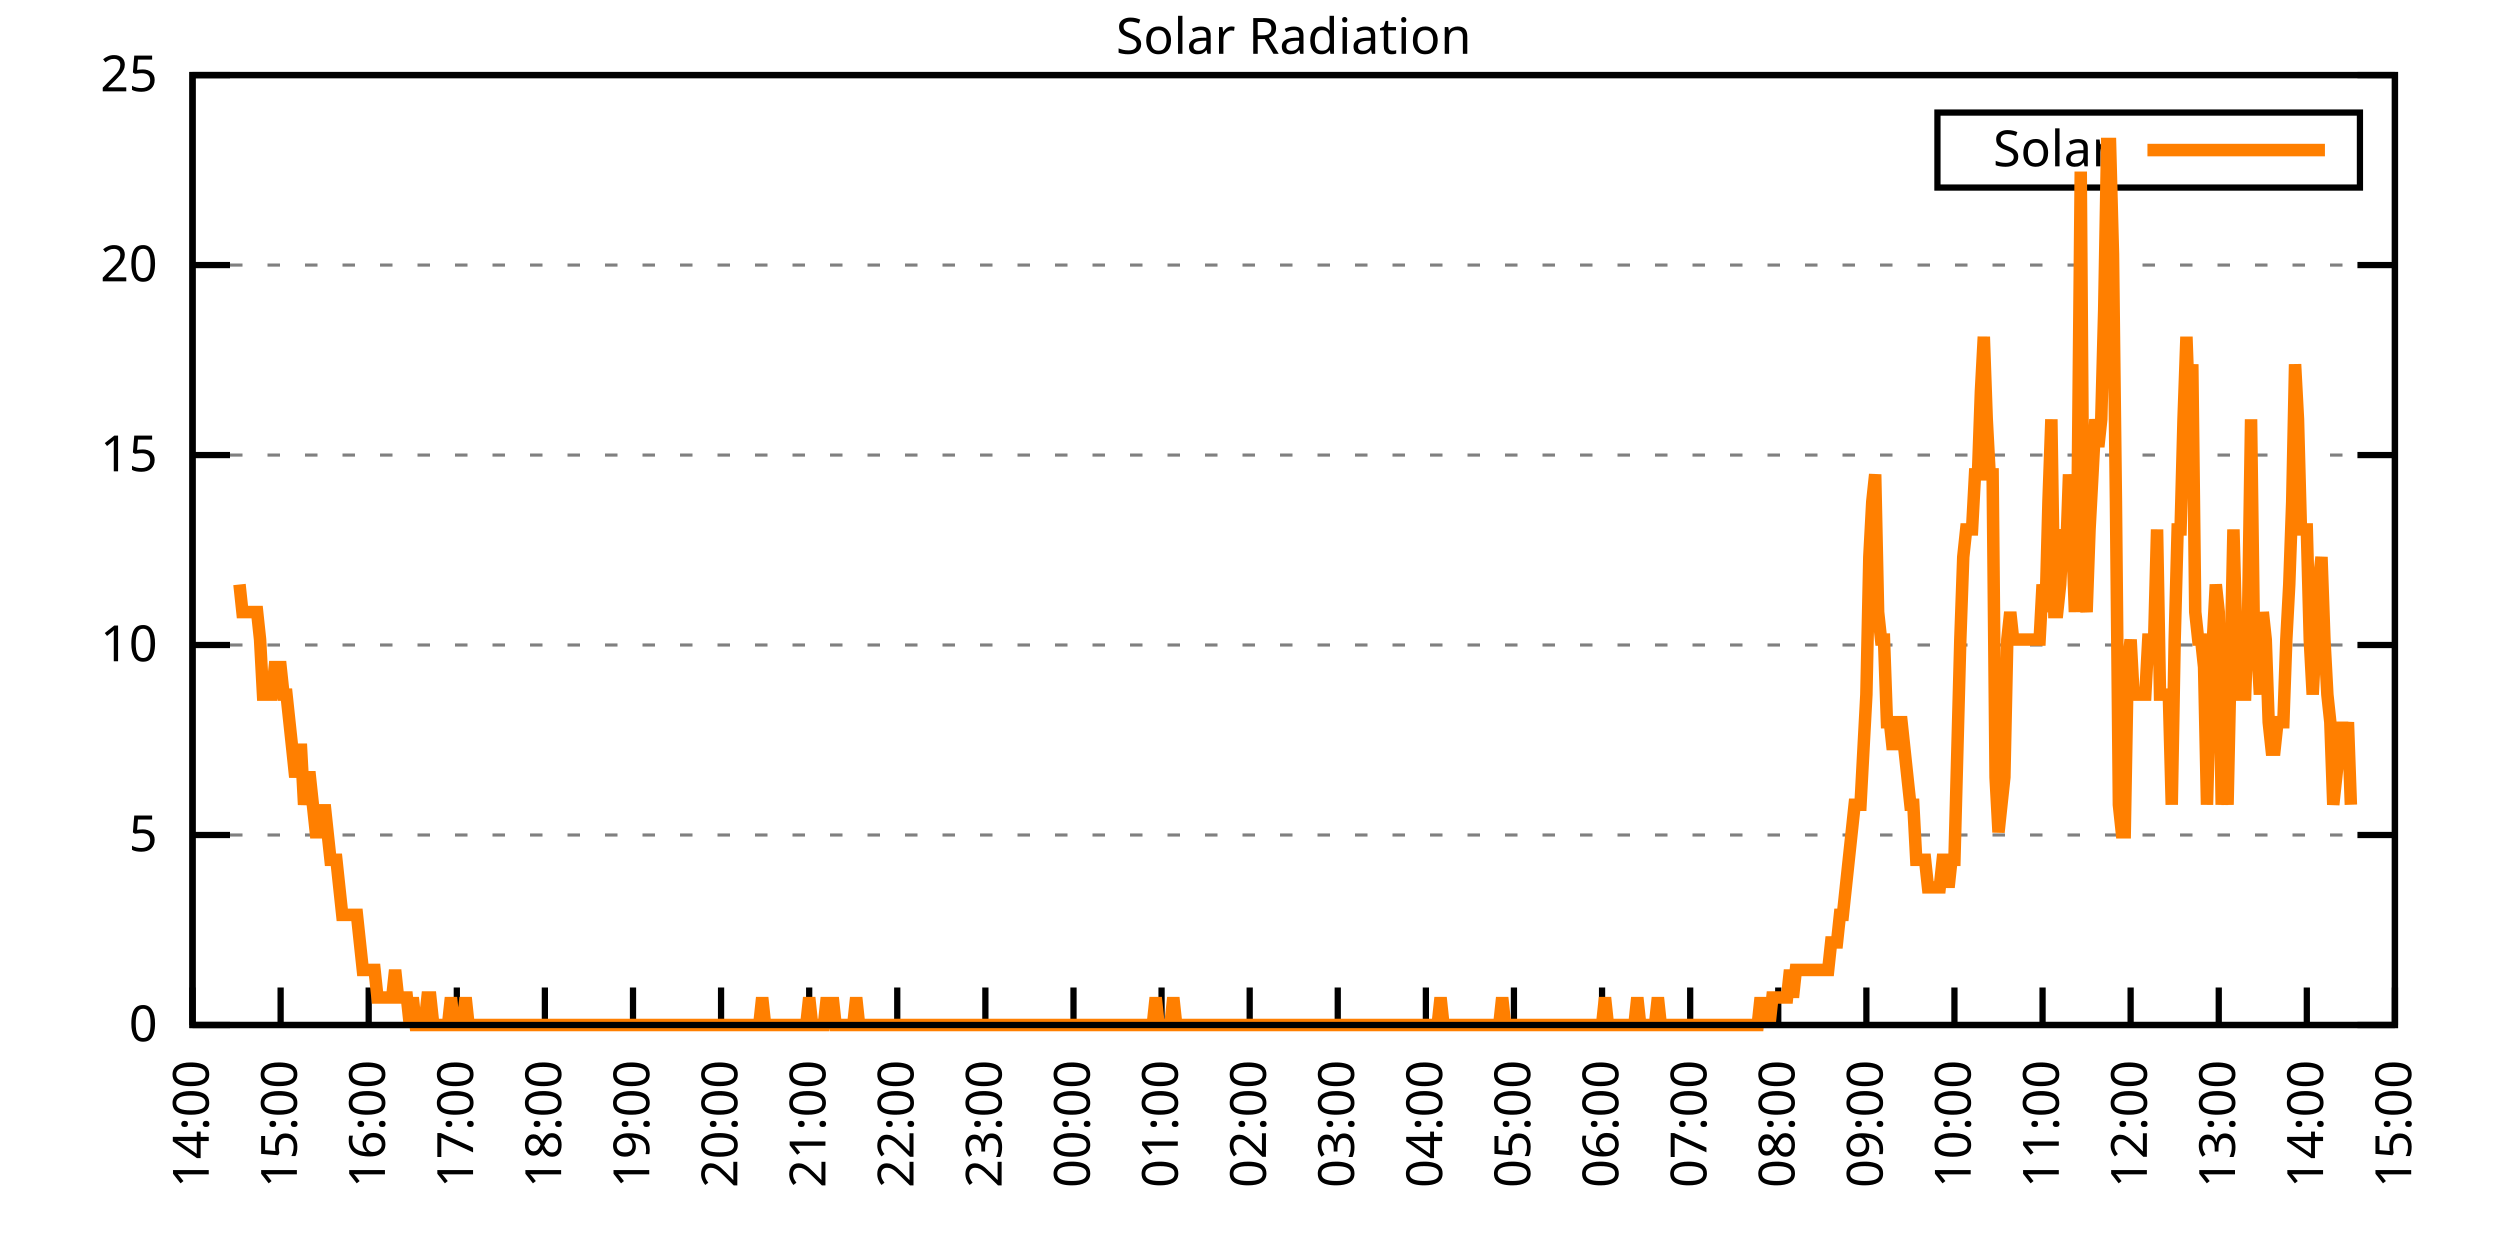
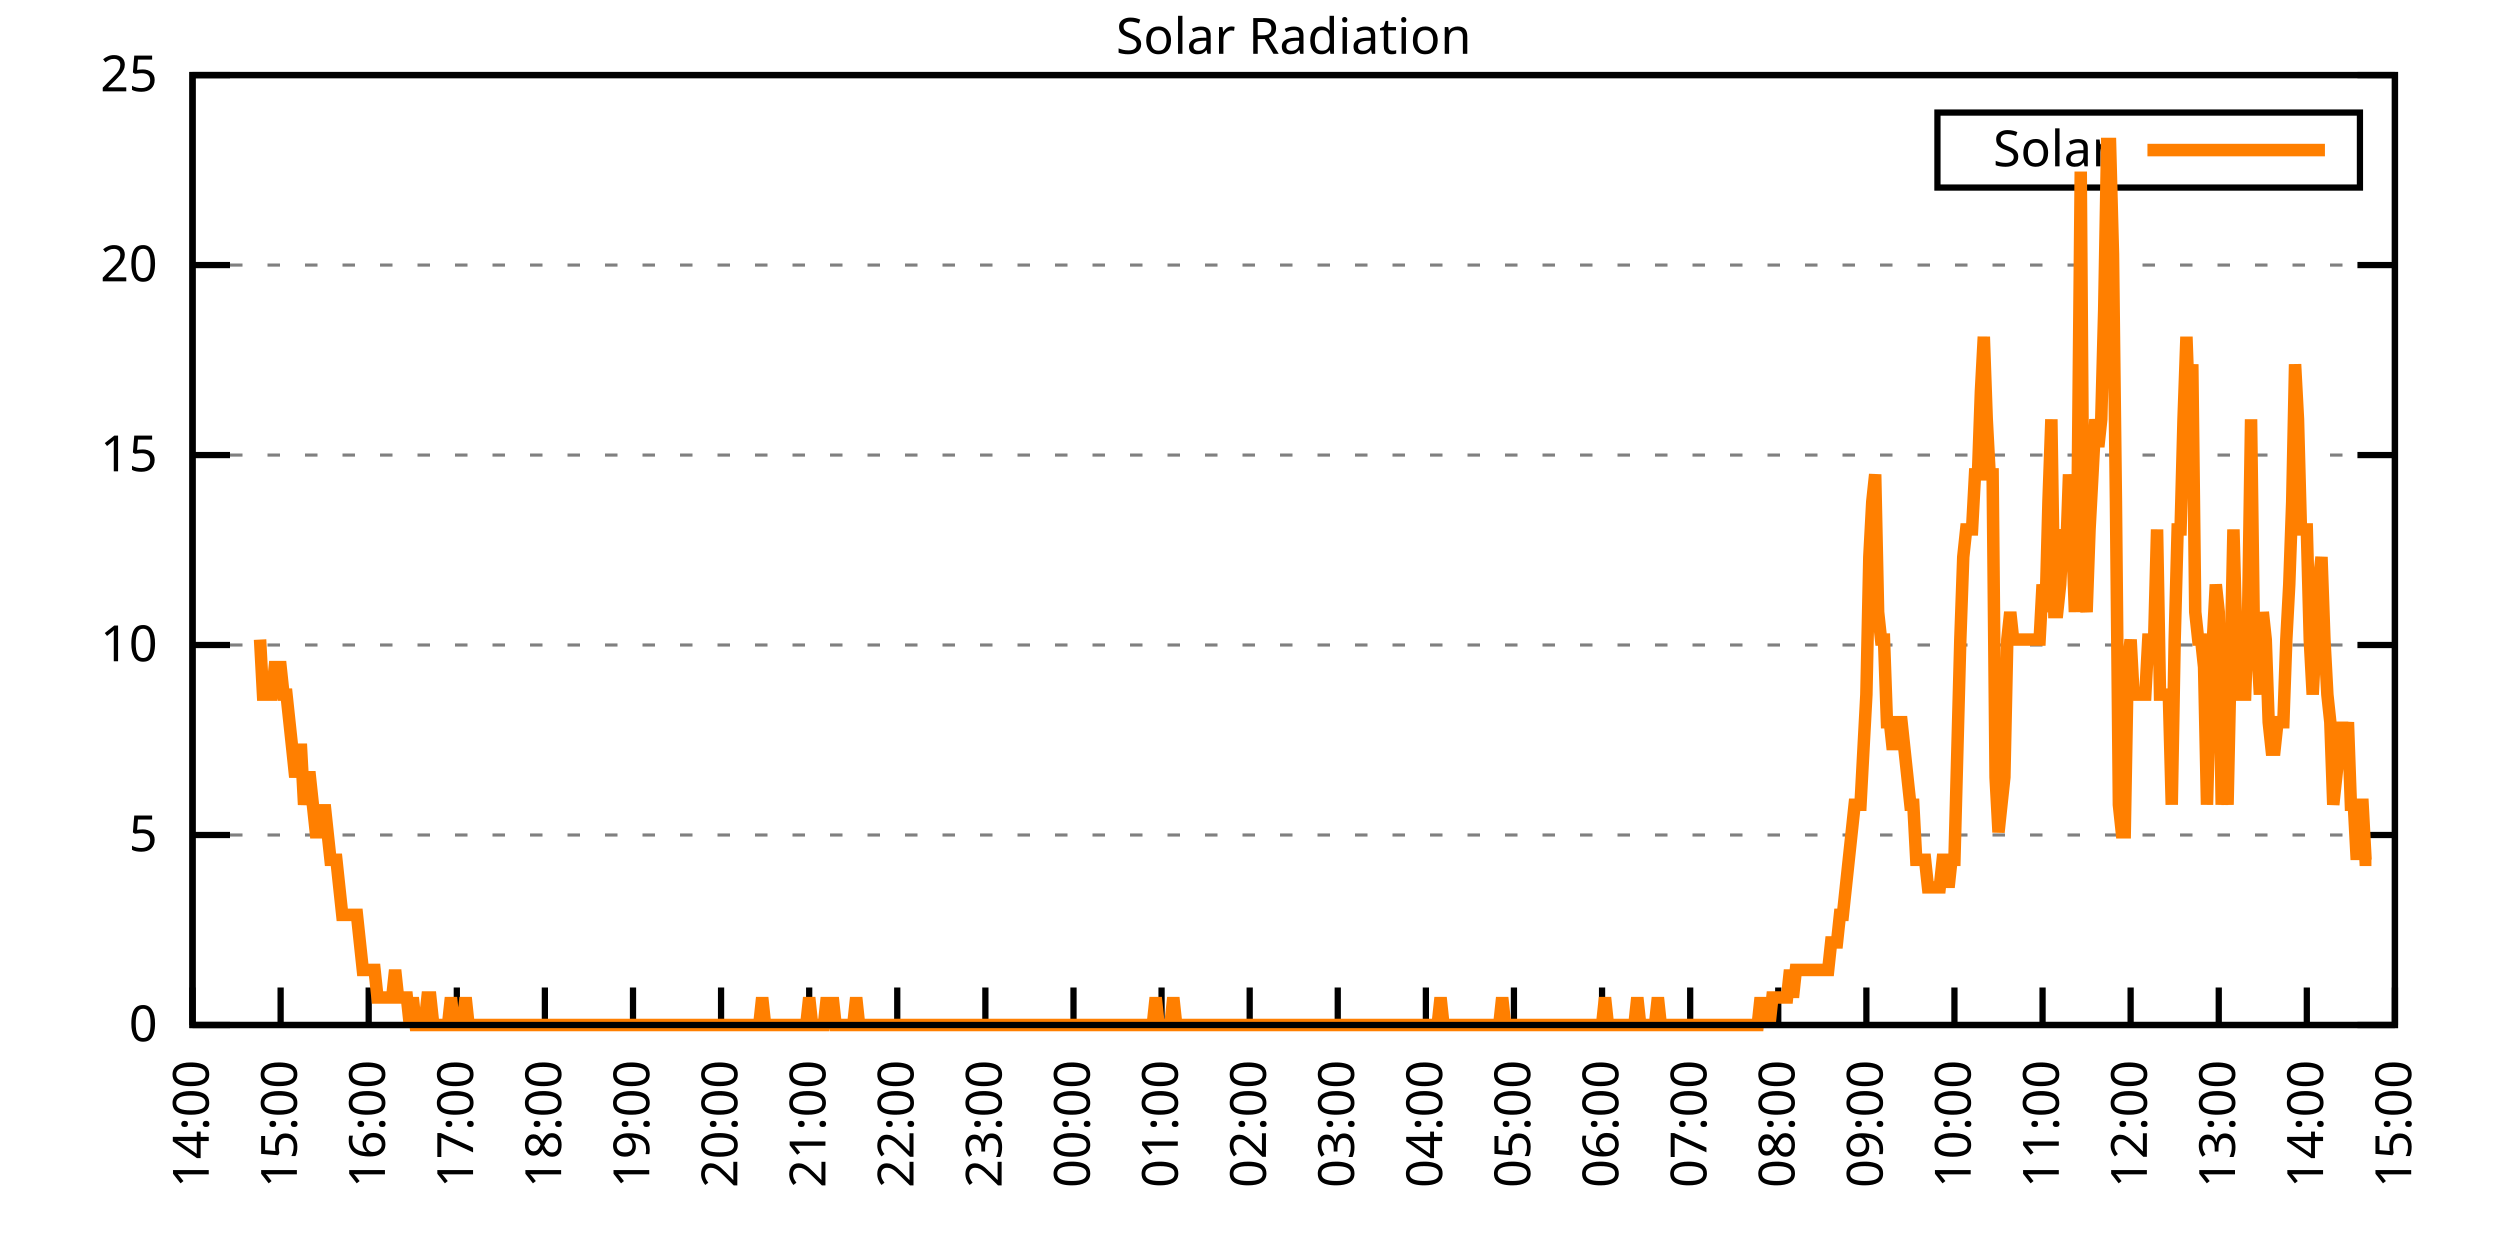
<svg xmlns="http://www.w3.org/2000/svg" xmlns:xlink="http://www.w3.org/1999/xlink" width="400" height="200" viewBox="0 0 400 200">
  <g id="gnuplot_canvas">
    <rect x="0" y="0" width="400" height="200" fill="none" />
    <defs>
      <circle id="gpDot" r="0.5" stroke-width="0.5" stroke="currentColor" />
      <path id="gpPt0" stroke-width="0.333" stroke="currentColor" d="M-1,0 h2 M0,-1 v2" />
      <path id="gpPt1" stroke-width="0.333" stroke="currentColor" d="M-1,-1 L1,1 M1,-1 L-1,1" />
      <path id="gpPt2" stroke-width="0.333" stroke="currentColor" d="M-1,0 L1,0 M0,-1 L0,1 M-1,-1 L1,1 M-1,1 L1,-1" />
      <rect id="gpPt3" stroke-width="0.333" stroke="currentColor" x="-1" y="-1" width="2" height="2" />
      <rect id="gpPt4" stroke-width="0.333" stroke="currentColor" fill="currentColor" x="-1" y="-1" width="2" height="2" />
      <circle id="gpPt5" stroke-width="0.333" stroke="currentColor" cx="0" cy="0" r="1" />
      <use xlink:href="#gpPt5" id="gpPt6" fill="currentColor" stroke="none" />
      <path id="gpPt7" stroke-width="0.333" stroke="currentColor" d="M0,-1.33 L-1.33,0.67 L1.33,0.67 z" />
      <use xlink:href="#gpPt7" id="gpPt8" fill="currentColor" stroke="none" />
      <use xlink:href="#gpPt7" id="gpPt9" stroke="currentColor" transform="rotate(180)" />
      <use xlink:href="#gpPt9" id="gpPt10" fill="currentColor" stroke="none" />
      <use xlink:href="#gpPt3" id="gpPt11" stroke="currentColor" transform="rotate(45)" />
      <use xlink:href="#gpPt11" id="gpPt12" fill="currentColor" stroke="none" />
      <path id="gpPt13" stroke-width="0.333" stroke="currentColor" d="M0,1.330 L1.265,0.411 L0.782,-1.067 L-0.782,-1.076 L-1.265,0.411 z" />
      <use xlink:href="#gpPt13" id="gpPt14" fill="currentColor" stroke="none" />
      <filter id="textbox" filterUnits="objectBoundingBox" x="0" y="0" height="1" width="1">
        <feFlood flood-color="white" flood-opacity="1" result="bgnd" />
        <feComposite in="SourceGraphic" in2="bgnd" operator="atop" />
      </filter>
      <filter id="greybox" filterUnits="objectBoundingBox" x="0" y="0" height="1" width="1">
        <feFlood flood-color="lightgrey" flood-opacity="1" result="grey" />
        <feComposite in="SourceGraphic" in2="grey" operator="atop" />
      </filter>
    </defs>
    <g fill="none" color="white" stroke="currentColor" stroke-width="1.00" stroke-linecap="butt" stroke-linejoin="miter">
</g>
    <g fill="none" color="black" stroke="currentColor" stroke-width="1.00" stroke-linecap="butt" stroke-linejoin="miter">
      <g stroke="none" shape-rendering="crispEdges">
        <polygon fill="rgb(255, 255, 255)" points="30.80,164.00 383.18,164.00 383.18,12.02 30.80,12.02 " />
      </g>
    </g>
    <g fill="none" color="black" stroke="currentColor" stroke-width="1.00" stroke-linecap="butt" stroke-linejoin="miter">
</g>
    <g fill="none" color="black" stroke="black" stroke-width="0.50" stroke-linecap="butt" stroke-linejoin="miter">
</g>
    <g fill="none" color="gray" stroke="currentColor" stroke-width="0.50" stroke-linecap="butt" stroke-linejoin="miter">
      <path stroke="gray" stroke-dasharray="2,4" class="gridline" d="M30.80,164.00 L383.19,164.00  " />
    </g>
    <g fill="none" color="gray" stroke="gray" stroke-width="1.00" stroke-linecap="butt" stroke-linejoin="miter">
</g>
    <g fill="none" color="black" stroke="currentColor" stroke-width="1.00" stroke-linecap="butt" stroke-linejoin="miter">
      <path stroke="black" d="M30.80,164.00 L36.80,164.00 M383.19,164.00 L377.19,164.00  " />
      <g transform="translate(25.20,166.60)" stroke="none" fill="black" font-family="Sans" font-size="8.00" text-anchor="end">
        <text>
          <tspan font-family="Sans"> 0</tspan>
        </text>
      </g>
    </g>
    <g fill="none" color="black" stroke="currentColor" stroke-width="1.00" stroke-linecap="butt" stroke-linejoin="miter">
</g>
    <g fill="none" color="black" stroke="black" stroke-width="0.50" stroke-linecap="butt" stroke-linejoin="miter">
</g>
    <g fill="none" color="gray" stroke="currentColor" stroke-width="0.50" stroke-linecap="butt" stroke-linejoin="miter">
      <path stroke="gray" stroke-dasharray="2,4" class="gridline" d="M30.80,133.60 L383.19,133.60  " />
    </g>
    <g fill="none" color="gray" stroke="gray" stroke-width="1.00" stroke-linecap="butt" stroke-linejoin="miter">
</g>
    <g fill="none" color="black" stroke="currentColor" stroke-width="1.00" stroke-linecap="butt" stroke-linejoin="miter">
      <path stroke="black" d="M30.80,133.60 L36.80,133.60 M383.19,133.60 L377.19,133.60  " />
      <g transform="translate(25.20,136.20)" stroke="none" fill="black" font-family="Sans" font-size="8.00" text-anchor="end">
        <text>
          <tspan font-family="Sans"> 5</tspan>
        </text>
      </g>
    </g>
    <g fill="none" color="black" stroke="currentColor" stroke-width="1.00" stroke-linecap="butt" stroke-linejoin="miter">
</g>
    <g fill="none" color="black" stroke="black" stroke-width="0.50" stroke-linecap="butt" stroke-linejoin="miter">
</g>
    <g fill="none" color="gray" stroke="currentColor" stroke-width="0.50" stroke-linecap="butt" stroke-linejoin="miter">
      <path stroke="gray" stroke-dasharray="2,4" class="gridline" d="M30.80,103.20 L383.19,103.20  " />
    </g>
    <g fill="none" color="gray" stroke="gray" stroke-width="1.00" stroke-linecap="butt" stroke-linejoin="miter">
</g>
    <g fill="none" color="black" stroke="currentColor" stroke-width="1.00" stroke-linecap="butt" stroke-linejoin="miter">
      <path stroke="black" d="M30.80,103.20 L36.80,103.20 M383.19,103.20 L377.19,103.20  " />
      <g transform="translate(25.20,105.80)" stroke="none" fill="black" font-family="Sans" font-size="8.00" text-anchor="end">
        <text>
          <tspan font-family="Sans"> 10</tspan>
        </text>
      </g>
    </g>
    <g fill="none" color="black" stroke="currentColor" stroke-width="1.00" stroke-linecap="butt" stroke-linejoin="miter">
</g>
    <g fill="none" color="black" stroke="black" stroke-width="0.50" stroke-linecap="butt" stroke-linejoin="miter">
</g>
    <g fill="none" color="gray" stroke="currentColor" stroke-width="0.50" stroke-linecap="butt" stroke-linejoin="miter">
      <path stroke="gray" stroke-dasharray="2,4" class="gridline" d="M30.80,72.81 L383.19,72.81  " />
    </g>
    <g fill="none" color="gray" stroke="gray" stroke-width="1.00" stroke-linecap="butt" stroke-linejoin="miter">
</g>
    <g fill="none" color="black" stroke="currentColor" stroke-width="1.00" stroke-linecap="butt" stroke-linejoin="miter">
      <path stroke="black" d="M30.80,72.81 L36.80,72.81 M383.19,72.81 L377.19,72.81  " />
      <g transform="translate(25.20,75.41)" stroke="none" fill="black" font-family="Sans" font-size="8.00" text-anchor="end">
        <text>
          <tspan font-family="Sans"> 15</tspan>
        </text>
      </g>
    </g>
    <g fill="none" color="black" stroke="currentColor" stroke-width="1.00" stroke-linecap="butt" stroke-linejoin="miter">
</g>
    <g fill="none" color="black" stroke="black" stroke-width="0.50" stroke-linecap="butt" stroke-linejoin="miter">
</g>
    <g fill="none" color="gray" stroke="currentColor" stroke-width="0.50" stroke-linecap="butt" stroke-linejoin="miter">
      <path stroke="gray" stroke-dasharray="2,4" class="gridline" d="M30.80,42.41 L383.19,42.41  " />
    </g>
    <g fill="none" color="gray" stroke="gray" stroke-width="1.00" stroke-linecap="butt" stroke-linejoin="miter">
</g>
    <g fill="none" color="black" stroke="currentColor" stroke-width="1.00" stroke-linecap="butt" stroke-linejoin="miter">
      <path stroke="black" d="M30.80,42.41 L36.80,42.41 M383.19,42.41 L377.19,42.41  " />
      <g transform="translate(25.20,45.01)" stroke="none" fill="black" font-family="Sans" font-size="8.00" text-anchor="end">
        <text>
          <tspan font-family="Sans"> 20</tspan>
        </text>
      </g>
    </g>
    <g fill="none" color="black" stroke="currentColor" stroke-width="1.00" stroke-linecap="butt" stroke-linejoin="miter">
</g>
    <g fill="none" color="black" stroke="black" stroke-width="0.50" stroke-linecap="butt" stroke-linejoin="miter">
</g>
    <g fill="none" color="gray" stroke="currentColor" stroke-width="0.50" stroke-linecap="butt" stroke-linejoin="miter">
      <path stroke="gray" stroke-dasharray="2,4" class="gridline" d="M30.80,12.01 L383.19,12.01  " />
    </g>
    <g fill="none" color="gray" stroke="gray" stroke-width="1.00" stroke-linecap="butt" stroke-linejoin="miter">
</g>
    <g fill="none" color="black" stroke="currentColor" stroke-width="1.00" stroke-linecap="butt" stroke-linejoin="miter">
      <path stroke="black" d="M30.80,12.01 L36.80,12.01 M383.19,12.01 L377.19,12.01  " />
      <g transform="translate(25.20,14.61)" stroke="none" fill="black" font-family="Sans" font-size="8.00" text-anchor="end">
        <text>
          <tspan font-family="Sans"> 25</tspan>
        </text>
      </g>
    </g>
    <g fill="none" color="black" stroke="currentColor" stroke-width="1.00" stroke-linecap="butt" stroke-linejoin="miter">
      <path stroke="black" d="M30.80,164.00 L30.80,158.00  " />
      <g transform="translate(33.40,169.60) rotate(270.00)" stroke="none" fill="black" font-family="Sans" font-size="8.00" text-anchor="end">
        <text>
          <tspan font-family="Sans">14:00</tspan>
        </text>
      </g>
    </g>
    <g fill="none" color="black" stroke="currentColor" stroke-width="1.00" stroke-linecap="butt" stroke-linejoin="miter">
      <path stroke="black" d="M44.90,164.00 L44.90,158.00  " />
      <g transform="translate(47.50,169.60) rotate(270.00)" stroke="none" fill="black" font-family="Sans" font-size="8.00" text-anchor="end">
        <text>
          <tspan font-family="Sans">15:00</tspan>
        </text>
      </g>
    </g>
    <g fill="none" color="black" stroke="currentColor" stroke-width="1.00" stroke-linecap="butt" stroke-linejoin="miter">
      <path stroke="black" d="M58.99,164.00 L58.99,158.00  " />
      <g transform="translate(61.59,169.60) rotate(270.00)" stroke="none" fill="black" font-family="Sans" font-size="8.00" text-anchor="end">
        <text>
          <tspan font-family="Sans">16:00</tspan>
        </text>
      </g>
    </g>
    <g fill="none" color="black" stroke="currentColor" stroke-width="1.00" stroke-linecap="butt" stroke-linejoin="miter">
      <path stroke="black" d="M73.09,164.00 L73.09,158.00  " />
      <g transform="translate(75.69,169.60) rotate(270.00)" stroke="none" fill="black" font-family="Sans" font-size="8.00" text-anchor="end">
        <text>
          <tspan font-family="Sans">17:00</tspan>
        </text>
      </g>
    </g>
    <g fill="none" color="black" stroke="currentColor" stroke-width="1.00" stroke-linecap="butt" stroke-linejoin="miter">
      <path stroke="black" d="M87.18,164.00 L87.18,158.00  " />
      <g transform="translate(89.78,169.60) rotate(270.00)" stroke="none" fill="black" font-family="Sans" font-size="8.00" text-anchor="end">
        <text>
          <tspan font-family="Sans">18:00</tspan>
        </text>
      </g>
    </g>
    <g fill="none" color="black" stroke="currentColor" stroke-width="1.00" stroke-linecap="butt" stroke-linejoin="miter">
      <path stroke="black" d="M101.28,164.00 L101.28,158.00  " />
      <g transform="translate(103.88,169.60) rotate(270.00)" stroke="none" fill="black" font-family="Sans" font-size="8.00" text-anchor="end">
        <text>
          <tspan font-family="Sans">19:00</tspan>
        </text>
      </g>
    </g>
    <g fill="none" color="black" stroke="currentColor" stroke-width="1.00" stroke-linecap="butt" stroke-linejoin="miter">
      <path stroke="black" d="M115.37,164.00 L115.37,158.00  " />
      <g transform="translate(117.97,169.60) rotate(270.00)" stroke="none" fill="black" font-family="Sans" font-size="8.00" text-anchor="end">
        <text>
          <tspan font-family="Sans">20:00</tspan>
        </text>
      </g>
    </g>
    <g fill="none" color="black" stroke="currentColor" stroke-width="1.00" stroke-linecap="butt" stroke-linejoin="miter">
      <path stroke="black" d="M129.47,164.00 L129.47,158.00  " />
      <g transform="translate(132.07,169.60) rotate(270.00)" stroke="none" fill="black" font-family="Sans" font-size="8.00" text-anchor="end">
        <text>
          <tspan font-family="Sans">21:00</tspan>
        </text>
      </g>
    </g>
    <g fill="none" color="black" stroke="currentColor" stroke-width="1.00" stroke-linecap="butt" stroke-linejoin="miter">
      <path stroke="black" d="M143.56,164.00 L143.56,158.00  " />
      <g transform="translate(146.16,169.60) rotate(270.00)" stroke="none" fill="black" font-family="Sans" font-size="8.00" text-anchor="end">
        <text>
          <tspan font-family="Sans">22:00</tspan>
        </text>
      </g>
    </g>
    <g fill="none" color="black" stroke="currentColor" stroke-width="1.00" stroke-linecap="butt" stroke-linejoin="miter">
      <path stroke="black" d="M157.66,164.00 L157.66,158.00  " />
      <g transform="translate(160.26,169.60) rotate(270.00)" stroke="none" fill="black" font-family="Sans" font-size="8.00" text-anchor="end">
        <text>
          <tspan font-family="Sans">23:00</tspan>
        </text>
      </g>
    </g>
    <g fill="none" color="black" stroke="currentColor" stroke-width="1.00" stroke-linecap="butt" stroke-linejoin="miter">
      <path stroke="black" d="M171.76,164.00 L171.76,158.00  " />
      <g transform="translate(174.36,169.60) rotate(270.00)" stroke="none" fill="black" font-family="Sans" font-size="8.00" text-anchor="end">
        <text>
          <tspan font-family="Sans">00:00</tspan>
        </text>
      </g>
    </g>
    <g fill="none" color="black" stroke="currentColor" stroke-width="1.00" stroke-linecap="butt" stroke-linejoin="miter">
      <path stroke="black" d="M185.85,164.00 L185.85,158.00  " />
      <g transform="translate(188.45,169.60) rotate(270.00)" stroke="none" fill="black" font-family="Sans" font-size="8.00" text-anchor="end">
        <text>
          <tspan font-family="Sans">01:00</tspan>
        </text>
      </g>
    </g>
    <g fill="none" color="black" stroke="currentColor" stroke-width="1.00" stroke-linecap="butt" stroke-linejoin="miter">
      <path stroke="black" d="M199.95,164.00 L199.95,158.00  " />
      <g transform="translate(202.55,169.60) rotate(270.00)" stroke="none" fill="black" font-family="Sans" font-size="8.00" text-anchor="end">
        <text>
          <tspan font-family="Sans">02:00</tspan>
        </text>
      </g>
    </g>
    <g fill="none" color="black" stroke="currentColor" stroke-width="1.00" stroke-linecap="butt" stroke-linejoin="miter">
      <path stroke="black" d="M214.04,164.00 L214.04,158.00  " />
      <g transform="translate(216.64,169.60) rotate(270.00)" stroke="none" fill="black" font-family="Sans" font-size="8.00" text-anchor="end">
        <text>
          <tspan font-family="Sans">03:00</tspan>
        </text>
      </g>
    </g>
    <g fill="none" color="black" stroke="currentColor" stroke-width="1.00" stroke-linecap="butt" stroke-linejoin="miter">
      <path stroke="black" d="M228.14,164.00 L228.14,158.00  " />
      <g transform="translate(230.74,169.60) rotate(270.00)" stroke="none" fill="black" font-family="Sans" font-size="8.00" text-anchor="end">
        <text>
          <tspan font-family="Sans">04:00</tspan>
        </text>
      </g>
    </g>
    <g fill="none" color="black" stroke="currentColor" stroke-width="1.00" stroke-linecap="butt" stroke-linejoin="miter">
      <path stroke="black" d="M242.23,164.00 L242.23,158.00  " />
      <g transform="translate(244.83,169.60) rotate(270.00)" stroke="none" fill="black" font-family="Sans" font-size="8.00" text-anchor="end">
        <text>
          <tspan font-family="Sans">05:00</tspan>
        </text>
      </g>
    </g>
    <g fill="none" color="black" stroke="currentColor" stroke-width="1.00" stroke-linecap="butt" stroke-linejoin="miter">
      <path stroke="black" d="M256.33,164.00 L256.33,158.00  " />
      <g transform="translate(258.93,169.60) rotate(270.00)" stroke="none" fill="black" font-family="Sans" font-size="8.00" text-anchor="end">
        <text>
          <tspan font-family="Sans">06:00</tspan>
        </text>
      </g>
    </g>
    <g fill="none" color="black" stroke="currentColor" stroke-width="1.00" stroke-linecap="butt" stroke-linejoin="miter">
      <path stroke="black" d="M270.43,164.00 L270.43,158.00  " />
      <g transform="translate(273.03,169.60) rotate(270.00)" stroke="none" fill="black" font-family="Sans" font-size="8.00" text-anchor="end">
        <text>
          <tspan font-family="Sans">07:00</tspan>
        </text>
      </g>
    </g>
    <g fill="none" color="black" stroke="currentColor" stroke-width="1.00" stroke-linecap="butt" stroke-linejoin="miter">
      <path stroke="black" d="M284.52,164.00 L284.52,158.00  " />
      <g transform="translate(287.12,169.60) rotate(270.00)" stroke="none" fill="black" font-family="Sans" font-size="8.00" text-anchor="end">
        <text>
          <tspan font-family="Sans">08:00</tspan>
        </text>
      </g>
    </g>
    <g fill="none" color="black" stroke="currentColor" stroke-width="1.00" stroke-linecap="butt" stroke-linejoin="miter">
      <path stroke="black" d="M298.62,164.00 L298.62,158.00  " />
      <g transform="translate(301.22,169.60) rotate(270.00)" stroke="none" fill="black" font-family="Sans" font-size="8.00" text-anchor="end">
        <text>
          <tspan font-family="Sans">09:00</tspan>
        </text>
      </g>
    </g>
    <g fill="none" color="black" stroke="currentColor" stroke-width="1.00" stroke-linecap="butt" stroke-linejoin="miter">
      <path stroke="black" d="M312.71,164.00 L312.71,158.00  " />
      <g transform="translate(315.31,169.60) rotate(270.00)" stroke="none" fill="black" font-family="Sans" font-size="8.00" text-anchor="end">
        <text>
          <tspan font-family="Sans">10:00</tspan>
        </text>
      </g>
    </g>
    <g fill="none" color="black" stroke="currentColor" stroke-width="1.00" stroke-linecap="butt" stroke-linejoin="miter">
      <path stroke="black" d="M326.81,164.00 L326.81,158.00  " />
      <g transform="translate(329.41,169.60) rotate(270.00)" stroke="none" fill="black" font-family="Sans" font-size="8.00" text-anchor="end">
        <text>
          <tspan font-family="Sans">11:00</tspan>
        </text>
      </g>
    </g>
    <g fill="none" color="black" stroke="currentColor" stroke-width="1.00" stroke-linecap="butt" stroke-linejoin="miter">
      <path stroke="black" d="M340.90,164.00 L340.90,158.00  " />
      <g transform="translate(343.50,169.60) rotate(270.00)" stroke="none" fill="black" font-family="Sans" font-size="8.00" text-anchor="end">
        <text>
          <tspan font-family="Sans">12:00</tspan>
        </text>
      </g>
    </g>
    <g fill="none" color="black" stroke="currentColor" stroke-width="1.00" stroke-linecap="butt" stroke-linejoin="miter">
      <path stroke="black" d="M355.00,164.00 L355.00,158.00  " />
      <g transform="translate(357.60,169.60) rotate(270.00)" stroke="none" fill="black" font-family="Sans" font-size="8.00" text-anchor="end">
        <text>
          <tspan font-family="Sans">13:00</tspan>
        </text>
      </g>
    </g>
    <g fill="none" color="black" stroke="currentColor" stroke-width="1.00" stroke-linecap="butt" stroke-linejoin="miter">
      <path stroke="black" d="M369.09,164.00 L369.09,158.00  " />
      <g transform="translate(371.69,169.60) rotate(270.00)" stroke="none" fill="black" font-family="Sans" font-size="8.00" text-anchor="end">
        <text>
          <tspan font-family="Sans">14:00</tspan>
        </text>
      </g>
    </g>
    <g fill="none" color="black" stroke="currentColor" stroke-width="1.00" stroke-linecap="butt" stroke-linejoin="miter">
      <path stroke="black" d="M383.19,164.00 L383.19,158.00  " />
      <g transform="translate(385.79,169.60) rotate(270.00)" stroke="none" fill="black" font-family="Sans" font-size="8.00" text-anchor="end">
        <text>
          <tspan font-family="Sans">15:00</tspan>
        </text>
      </g>
    </g>
    <g fill="none" color="black" stroke="currentColor" stroke-width="1.00" stroke-linecap="butt" stroke-linejoin="miter">
</g>
    <g fill="none" color="black" stroke="currentColor" stroke-width="1.00" stroke-linecap="butt" stroke-linejoin="miter">
      <path stroke="black" d="M30.80,12.01 L30.80,164.00 L383.19,164.00 L383.19,12.01 L30.80,12.01 Z  " />
    </g>
    <g fill="none" color="black" stroke="currentColor" stroke-width="1.00" stroke-linecap="butt" stroke-linejoin="miter">
</g>
    <g fill="none" color="black" stroke="currentColor" stroke-width="1.00" stroke-linecap="butt" stroke-linejoin="miter">
      <path stroke="black" d="M309.99,30.01 L309.99,18.01 L377.59,18.01 L377.59,30.01 L309.99,30.01 Z  " />
    </g>
    <g id="Solar_Radiation_plot_1">
      <g fill="none" color="white" stroke="black" stroke-width="2.00" stroke-linecap="butt" stroke-linejoin="miter">
</g>
      <g fill="none" color="black" stroke="currentColor" stroke-width="2.00" stroke-linecap="butt" stroke-linejoin="miter">
        <g transform="translate(337.99,26.61)" stroke="none" fill="black" font-family="Sans" font-size="8.00" text-anchor="end">
          <text>
            <tspan font-family="Sans">Solar</tspan>
          </text>
        </g>
      </g>
      <g fill="none" color="black" stroke="currentColor" stroke-width="2.00" stroke-linecap="butt" stroke-linejoin="miter">
-         <path stroke="rgb(255, 127,   0)" d="M343.59,24.01 L371.99,24.01 M38.32,93.52 L38.79,97.93 L39.26,97.93 L39.73,97.93 L40.20,97.93 L40.67,97.93   L41.14,97.93 L41.61,102.33 L42.08,111.14 L42.55,111.14 L43.02,111.14 L43.49,111.14 L43.96,106.74 L44.43,106.74   L44.90,106.74 L45.37,111.14 L45.84,111.14 L46.31,115.55 L46.78,119.95 L47.24,124.36 L47.71,119.95 L48.18,119.95   L48.65,128.76 L49.12,124.36 L49.59,124.36 L50.06,128.76 L50.53,133.17 L51.00,133.17 L51.47,133.17 L51.94,128.76   L52.41,133.17 L52.88,137.57 L53.35,137.57 L53.82,137.57 L54.29,141.98 L54.76,146.38 L55.23,146.38 L55.70,146.38   L56.17,146.38 L56.64,146.38 L57.11,146.38 L57.58,150.79 L58.05,155.19 L58.52,155.19 L58.99,155.19 L59.46,155.19   L59.93,155.19 L60.40,159.60 L60.87,159.60 L61.34,159.60 L61.81,159.60 L62.28,159.60 L62.75,159.60 L63.22,155.19   L63.69,159.60 L64.16,159.60 L64.63,159.60 L65.10,159.60 L65.57,164.00 L66.04,159.60 L66.51,164.00 L66.98,164.00   L67.45,164.00 L67.92,164.00 L68.39,159.60 L68.86,159.60 L69.33,164.00 L69.80,164.00 L70.27,164.00 L70.74,164.00   L71.21,164.00 L71.68,164.00 L72.15,159.60 L72.62,164.00 L73.09,164.00 L73.56,164.00 L74.03,164.00 L74.50,159.60   L74.97,164.00 L75.44,164.00 L75.91,164.00 L76.38,164.00 L76.85,164.00 L77.32,164.00 L77.79,164.00 L78.26,164.00   L78.73,164.00 L79.19,164.00 L79.66,164.00 L80.13,164.00 L80.60,164.00 L81.07,164.00 L81.54,164.00 L82.01,164.00   L82.48,164.00 L82.95,164.00 L83.42,164.00 L83.89,164.00 L84.36,164.00 L84.83,164.00 L85.30,164.00 L85.77,164.00   L86.24,164.00 L86.71,164.00 L87.18,164.00 L87.65,164.00 L88.12,164.00 L88.59,164.00 L89.06,164.00 L89.53,164.00   L90.00,164.00 L90.47,164.00 L90.94,164.00 L91.41,164.00 L91.88,164.00 L92.35,164.00 L92.82,164.00 L93.29,164.00   L93.76,164.00 L94.23,164.00 L94.70,164.00 L95.17,164.00 L95.64,164.00 L96.11,164.00 L96.58,164.00 L97.05,164.00   L97.52,164.00 L97.99,164.00 L98.46,164.00 L98.93,164.00 L99.40,164.00 L99.87,164.00 L100.34,164.00 L100.81,164.00   L101.28,164.00 L101.75,164.00 L102.22,164.00 L102.69,164.00 L103.16,164.00 L103.63,164.00 L104.10,164.00 L104.57,164.00   L105.04,164.00 L105.51,164.00 L105.98,164.00 L106.45,164.00 L106.92,164.00 L107.39,164.00 L107.86,164.00 L108.33,164.00   L108.80,164.00 L109.27,164.00 L109.74,164.00 L110.21,164.00 L110.68,164.00 L111.14,164.00 L111.61,164.00 L112.08,164.00   L112.55,164.00 L113.02,164.00 L113.49,164.00 L113.96,164.00 L114.43,164.00 L114.90,164.00 L115.37,164.00 L115.84,164.00   L116.31,164.00 L116.78,164.00 L117.25,164.00 L117.72,164.00 L118.19,164.00 L118.66,164.00 L119.13,164.00 L119.60,164.00   L120.07,164.00 L120.54,164.00 L121.01,164.00 L121.48,164.00 L121.95,159.60 L122.42,164.00 L122.89,164.00 L123.36,164.00   L123.83,164.00 L124.30,164.00 L124.77,164.00 L125.24,164.00 L125.71,164.00 L126.18,164.00 L126.65,164.00 L127.12,164.00   L127.59,164.00 L128.06,164.00 L128.53,164.00 L129.00,164.00 L129.47,159.60 L129.94,164.00 L130.41,164.00 L130.88,164.00   L131.35,164.00 L131.82,164.00 L132.29,159.60 L132.76,164.00 L133.23,159.60 L133.70,164.00 L134.17,164.00 L134.64,164.00   L135.11,164.00 L135.58,164.00 L136.05,164.00 L136.52,164.00 L136.99,159.60 L137.46,164.00 L137.93,164.00 L138.40,164.00   L138.87,164.00 L139.34,164.00 L139.81,164.00 L140.28,164.00 L140.75,164.00 L141.22,164.00 L141.69,164.00 L142.16,164.00   L142.63,164.00 L143.09,164.00 L143.56,164.00 L144.03,164.00 L144.50,164.00 L144.97,164.00 L145.44,164.00 L145.91,164.00   L146.38,164.00 L146.85,164.00 L147.32,164.00 L147.79,164.00 L148.26,164.00 L148.73,164.00 L149.20,164.00 L149.67,164.00   L150.14,164.00 L150.61,164.00 L151.08,164.00 L151.55,164.00 L152.02,164.00 L152.49,164.00 L152.96,164.00 L153.43,164.00   L153.90,164.00 L154.37,164.00 L154.84,164.00 L155.31,164.00 L155.78,164.00 L156.25,164.00 L156.72,164.00 L157.19,164.00   L157.66,164.00 L158.13,164.00 L158.60,164.00 L159.07,164.00 L159.54,164.00 L160.01,164.00 L160.48,164.00 L160.95,164.00   L161.42,164.00 L161.89,164.00 L162.36,164.00 L162.83,164.00 L163.30,164.00 L163.77,164.00 L164.24,164.00 L164.71,164.00   L165.18,164.00 L165.65,164.00 L166.12,164.00 L166.59,164.00 L167.06,164.00 L167.53,164.00 L168.00,164.00 L168.47,164.00   L168.94,164.00 L169.41,164.00 L169.88,164.00 L170.35,164.00 L170.82,164.00 L171.29,164.00 L171.76,164.00 L172.23,164.00   L172.70,164.00 L173.17,164.00 L173.64,164.00 L174.11,164.00 L174.58,164.00 L175.04,164.00 L175.51,164.00 L175.98,164.00   L176.45,164.00 L176.92,164.00 L177.39,164.00 L177.86,164.00 L178.33,164.00 L178.80,164.00 L179.27,164.00 L179.74,164.00   L180.21,164.00 L180.68,164.00 L181.15,164.00 L181.62,164.00 L182.09,164.00 L182.56,164.00 L183.03,164.00 L183.50,164.00   L183.97,164.00 L184.44,164.00 L184.91,159.60 L185.38,164.00 L185.85,164.00 L186.32,164.00 L186.79,164.00 L187.26,164.00   L187.73,159.60 L188.20,164.00 L188.67,164.00 L189.14,164.00 L189.61,164.00 L190.08,164.00 L190.55,164.00 L191.02,164.00   L191.49,164.00 L191.96,164.00 L192.43,164.00 L192.90,164.00 L193.37,164.00 L193.84,164.00 L194.31,164.00 L194.78,164.00   L195.25,164.00 L195.72,164.00 L196.19,164.00 L196.66,164.00 L197.13,164.00 L197.60,164.00 L198.07,164.00 L198.54,164.00   L199.01,164.00 L199.48,164.00 L199.95,164.00 L200.42,164.00 L200.89,164.00 L201.36,164.00 L201.83,164.00 L202.30,164.00   L202.77,164.00 L203.24,164.00 L203.71,164.00 L204.18,164.00 L204.65,164.00 L205.12,164.00 L205.59,164.00 L206.06,164.00   L206.53,164.00 L207.00,164.00 L207.46,164.00 L207.93,164.00 L208.40,164.00 L208.87,164.00 L209.34,164.00 L209.81,164.00   L210.28,164.00 L210.75,164.00 L211.22,164.00 L211.69,164.00 L212.16,164.00 L212.63,164.00 L213.10,164.00 L213.57,164.00   L214.04,164.00 L214.51,164.00 L214.98,164.00 L215.45,164.00 L215.92,164.00 L216.39,164.00 L216.86,164.00 L217.33,164.00   L217.80,164.00 L218.27,164.00 L218.74,164.00 L219.21,164.00 L219.68,164.00 L220.15,164.00 L220.62,164.00 L221.09,164.00   L221.56,164.00 L222.03,164.00 L222.50,164.00 L222.97,164.00 L223.44,164.00 L223.91,164.00 L224.38,164.00 L224.85,164.00   L225.32,164.00 L225.79,164.00 L226.26,164.00 L226.73,164.00 L227.20,164.00 L227.67,164.00 L228.14,164.00 L228.61,164.00   L229.08,164.00 L229.55,164.00 L230.02,164.00 L230.49,159.60 L230.96,164.00 L231.43,164.00 L231.90,164.00 L232.37,164.00   L232.84,164.00 L233.31,164.00 L233.78,164.00 L234.25,164.00 L234.72,164.00 L235.19,164.00 L235.66,164.00 L236.13,164.00   L236.60,164.00 L237.07,164.00 L237.54,164.00 L238.01,164.00 L238.48,164.00 L238.95,164.00 L239.41,164.00 L239.88,164.00   L240.35,159.60 L240.82,164.00 L241.29,164.00 L241.76,164.00 L242.23,164.00 L242.70,164.00 L243.17,164.00 L243.64,164.00   L244.11,164.00 L244.58,164.00 L245.05,164.00 L245.52,164.00 L245.99,164.00 L246.46,164.00 L246.93,164.00 L247.40,164.00   L247.87,164.00 L248.34,164.00 L248.81,164.00 L249.28,164.00 L249.75,164.00 L250.22,164.00 L250.69,164.00 L251.16,164.00   L251.63,164.00 L252.10,164.00 L252.57,164.00 L253.04,164.00 L253.51,164.00 L253.98,164.00 L254.45,164.00 L254.92,164.00   L255.39,164.00 L255.86,164.00 L256.33,164.00 L256.80,159.60 L257.27,164.00 L257.74,164.00 L258.21,164.00 L258.68,164.00   L259.15,164.00 L259.62,164.00 L260.09,164.00 L260.56,164.00 L261.03,164.00 L261.50,164.00 L261.97,159.60 L262.44,164.00   L262.91,164.00 L263.38,164.00 L263.85,164.00 L264.32,164.00 L264.79,164.00 L265.26,159.60 L265.73,164.00 L266.20,164.00   L266.67,164.00 L267.14,164.00 L267.61,164.00 L268.08,164.00 L268.55,164.00 L269.02,164.00 L269.49,164.00 L269.96,164.00   L270.43,164.00 L270.90,164.00 L271.36,164.00 L271.83,164.00 L272.30,164.00 L272.77,164.00 L273.24,164.00 L273.71,164.00   L274.18,164.00 L274.65,164.00 L275.12,164.00 L275.59,164.00 L276.06,164.00 L276.53,164.00 L277.00,164.00 L277.47,164.00   L277.94,164.00 L278.41,164.00 L278.88,164.00 L279.35,164.00 L279.82,164.00 L280.29,164.00 L280.76,164.00 L281.23,164.00   L281.70,159.60 L282.17,164.00 L282.64,159.60 L283.11,164.00 L283.58,159.60 L284.05,159.60 L284.52,159.60 L284.99,159.60   L285.46,159.60 L285.93,159.60 L286.40,155.19 L286.87,159.60 L287.34,155.19 L287.81,155.19 L288.28,155.19 L288.75,155.19   L289.22,155.19 L289.69,155.19 L290.16,155.19 L290.63,155.19 L291.10,155.19 L291.57,155.19 L292.04,155.19 L292.51,155.19   L292.98,150.79 L293.45,150.79 L293.92,150.79 L294.39,146.38 L294.86,146.38 L295.33,141.98 L295.80,137.57 L296.27,133.17   L296.74,128.76 L297.21,128.76 L297.68,128.76 L298.15,119.95 L298.62,111.14 L299.09,89.12 L299.56,80.31 L300.03,75.90   L300.50,97.93 L300.97,102.33 L301.44,102.33 L301.91,115.55 L302.38,115.55 L302.85,119.95 L303.31,115.55 L303.78,115.55   L304.25,115.55 L304.72,119.95 L305.19,124.36 L305.66,128.76 L306.13,128.76 L306.60,137.57 L307.07,137.57 L307.54,137.57   L308.01,137.57 L308.48,141.98 L308.95,141.98 L309.42,141.98 L309.89,141.98 L310.36,141.98 L310.83,137.57 L311.30,137.57   L311.77,141.98 L312.24,137.57 L312.71,137.57 L313.18,119.95 L313.65,102.33 L314.12,89.12 L314.59,84.71 L315.06,84.71   L315.53,84.71 L316.00,75.90 L316.47,75.90 L316.94,62.69 L317.41,53.88 L317.88,67.09 L318.35,75.90 L318.82,75.90   L319.29,124.36 L319.76,133.17 L320.23,128.76 L320.70,124.36 L321.17,102.33 L321.64,97.93 L322.11,102.33 L322.58,102.33   L323.05,102.33 L323.52,102.33 L323.99,102.33 L324.46,102.33 L324.93,102.33 L325.40,102.33 L325.87,102.33 L326.34,102.33   L326.81,93.52 L327.28,97.93 L327.75,80.31 L328.22,67.09 L328.69,97.93 L329.16,97.93 L329.63,93.52 L330.10,84.71   L330.57,89.12 L331.04,75.90 L331.51,84.71 L331.98,97.93 L332.45,75.90 L332.92,27.45 L333.39,93.52 L333.86,97.93   L334.33,84.71 L334.80,75.90 L335.26,67.09 L335.73,71.50 L336.20,67.09 L336.67,49.47 L337.14,23.04 L337.61,23.04   L338.08,40.66 L338.55,80.31 L339.02,128.76 L339.49,133.17 L339.96,133.17 L340.43,106.74 L340.90,102.33 L341.37,111.14   L341.84,111.14 L342.31,111.14 L342.78,111.14 L343.25,111.14 L343.72,102.33 L344.19,102.33 L344.66,102.33 L345.13,84.71   L345.60,111.14 L346.07,111.14 L346.54,111.14 L347.01,111.14 L347.48,128.76 L347.95,102.33 L348.42,84.71 L348.89,84.71   L349.36,67.09 L349.83,53.88 L350.30,67.09 L350.77,58.28 L351.24,97.93 L351.71,102.33 L352.18,102.33 L352.65,106.74   L353.12,128.76 L353.59,111.14 L354.06,102.33 L354.53,93.52 L355.00,97.93 L355.47,128.76 L355.94,119.95 L356.41,128.76   L356.88,106.74 L357.35,84.71 L357.82,102.33 L358.29,111.14 L358.76,111.14 L359.23,111.14 L359.70,97.93 L360.17,67.09   L360.64,102.33 L361.11,102.33 L361.58,111.14 L362.05,97.93 L362.52,102.33 L362.99,115.55 L363.46,119.95 L363.93,119.95   L364.40,115.55 L364.87,115.55 L365.34,115.55 L365.81,102.33 L366.28,93.52 L366.75,80.31 L367.21,58.28 L367.68,67.09   L368.15,84.71 L368.62,84.71 L369.09,84.71 L369.56,102.33 L370.03,111.14 L370.50,102.33 L370.97,93.52 L371.44,89.12   L371.91,102.33 L372.38,111.14 L372.85,115.55 L373.32,128.76 L373.79,124.36 L374.26,119.95 L374.73,115.55 L375.20,119.95   L375.67,115.55 L376.14,128.76  " />
+         <path stroke="rgb(255, 127,   0)" d="M343.59,24.01 L371.99,24.01 M41.61,102.33 L42.08,111.14 L42.55,111.14 L43.02,111.14 L43.49,111.14 L43.96,106.74   L44.43,106.74 L44.90,106.74 L45.37,111.14 L45.84,111.14 L46.31,115.55 L46.78,119.95 L47.24,124.36 L47.71,119.95   L48.18,119.95 L48.65,128.76 L49.12,124.36 L49.59,124.36 L50.06,128.76 L50.53,133.17 L51.00,133.17 L51.47,133.17   L51.94,128.76 L52.41,133.17 L52.88,137.57 L53.35,137.57 L53.82,137.57 L54.29,141.98 L54.76,146.38 L55.23,146.38   L55.70,146.38 L56.17,146.38 L56.64,146.38 L57.11,146.38 L57.58,150.79 L58.05,155.19 L58.52,155.19 L58.99,155.19   L59.46,155.19 L59.93,155.19 L60.40,159.60 L60.87,159.60 L61.34,159.60 L61.81,159.60 L62.28,159.60 L62.75,159.60   L63.22,155.19 L63.69,159.60 L64.16,159.60 L64.63,159.60 L65.10,159.60 L65.57,164.00 L66.04,159.60 L66.51,164.00   L66.98,164.00 L67.45,164.00 L67.92,164.00 L68.39,159.60 L68.86,159.60 L69.33,164.00 L69.80,164.00 L70.27,164.00   L70.74,164.00 L71.21,164.00 L71.68,164.00 L72.15,159.60 L72.62,164.00 L73.09,164.00 L73.56,164.00 L74.03,164.00   L74.50,159.60 L74.97,164.00 L75.44,164.00 L75.91,164.00 L76.38,164.00 L76.85,164.00 L77.32,164.00 L77.79,164.00   L78.26,164.00 L78.73,164.00 L79.19,164.00 L79.66,164.00 L80.13,164.00 L80.60,164.00 L81.07,164.00 L81.54,164.00   L82.01,164.00 L82.48,164.00 L82.95,164.00 L83.42,164.00 L83.89,164.00 L84.36,164.00 L84.83,164.00 L85.30,164.00   L85.77,164.00 L86.24,164.00 L86.71,164.00 L87.18,164.00 L87.65,164.00 L88.12,164.00 L88.59,164.00 L89.06,164.00   L89.53,164.00 L90.00,164.00 L90.47,164.00 L90.94,164.00 L91.41,164.00 L91.88,164.00 L92.35,164.00 L92.82,164.00   L93.29,164.00 L93.76,164.00 L94.23,164.00 L94.70,164.00 L95.17,164.00 L95.64,164.00 L96.11,164.00 L96.58,164.00   L97.05,164.00 L97.52,164.00 L97.99,164.00 L98.46,164.00 L98.93,164.00 L99.40,164.00 L99.87,164.00 L100.34,164.00   L100.81,164.00 L101.28,164.00 L101.75,164.00 L102.22,164.00 L102.69,164.00 L103.16,164.00 L103.63,164.00 L104.10,164.00   L104.57,164.00 L105.04,164.00 L105.51,164.00 L105.98,164.00 L106.45,164.00 L106.92,164.00 L107.39,164.00 L107.86,164.00   L108.33,164.00 L108.80,164.00 L109.27,164.00 L109.74,164.00 L110.21,164.00 L110.68,164.00 L111.14,164.00 L111.61,164.00   L112.08,164.00 L112.55,164.00 L113.02,164.00 L113.49,164.00 L113.96,164.00 L114.43,164.00 L114.90,164.00 L115.37,164.00   L115.84,164.00 L116.31,164.00 L116.78,164.00 L117.25,164.00 L117.72,164.00 L118.19,164.00 L118.66,164.00 L119.13,164.00   L119.60,164.00 L120.07,164.00 L120.54,164.00 L121.01,164.00 L121.48,164.00 L121.95,159.60 L122.42,164.00 L122.89,164.00   L123.36,164.00 L123.83,164.00 L124.30,164.00 L124.77,164.00 L125.24,164.00 L125.71,164.00 L126.18,164.00 L126.65,164.00   L127.12,164.00 L127.59,164.00 L128.06,164.00 L128.53,164.00 L129.00,164.00 L129.47,159.60 L129.94,164.00 L130.41,164.00   L130.88,164.00 L131.35,164.00 L131.82,164.00 L132.29,159.60 L132.76,164.00 L133.23,159.60 L133.70,164.00 L134.17,164.00   L134.64,164.00 L135.11,164.00 L135.58,164.00 L136.05,164.00 L136.52,164.00 L136.99,159.60 L137.46,164.00 L137.93,164.00   L138.40,164.00 L138.87,164.00 L139.34,164.00 L139.81,164.00 L140.28,164.00 L140.75,164.00 L141.22,164.00 L141.69,164.00   L142.16,164.00 L142.63,164.00 L143.09,164.00 L143.56,164.00 L144.03,164.00 L144.50,164.00 L144.97,164.00 L145.44,164.00   L145.91,164.00 L146.38,164.00 L146.85,164.00 L147.32,164.00 L147.79,164.00 L148.26,164.00 L148.73,164.00 L149.20,164.00   L149.67,164.00 L150.14,164.00 L150.61,164.00 L151.08,164.00 L151.55,164.00 L152.02,164.00 L152.49,164.00 L152.96,164.00   L153.43,164.00 L153.90,164.00 L154.37,164.00 L154.84,164.00 L155.31,164.00 L155.78,164.00 L156.25,164.00 L156.72,164.00   L157.19,164.00 L157.66,164.00 L158.13,164.00 L158.60,164.00 L159.07,164.00 L159.54,164.00 L160.01,164.00 L160.48,164.00   L160.95,164.00 L161.42,164.00 L161.89,164.00 L162.36,164.00 L162.83,164.00 L163.30,164.00 L163.77,164.00 L164.24,164.00   L164.71,164.00 L165.18,164.00 L165.65,164.00 L166.12,164.00 L166.59,164.00 L167.06,164.00 L167.53,164.00 L168.00,164.00   L168.47,164.00 L168.94,164.00 L169.41,164.00 L169.88,164.00 L170.35,164.00 L170.82,164.00 L171.29,164.00 L171.76,164.00   L172.23,164.00 L172.70,164.00 L173.17,164.00 L173.64,164.00 L174.11,164.00 L174.58,164.00 L175.04,164.00 L175.51,164.00   L175.98,164.00 L176.45,164.00 L176.92,164.00 L177.39,164.00 L177.86,164.00 L178.33,164.00 L178.80,164.00 L179.27,164.00   L179.74,164.00 L180.21,164.00 L180.68,164.00 L181.15,164.00 L181.62,164.00 L182.09,164.00 L182.56,164.00 L183.03,164.00   L183.50,164.00 L183.97,164.00 L184.44,164.00 L184.91,159.60 L185.38,164.00 L185.85,164.00 L186.32,164.00 L186.79,164.00   L187.26,164.00 L187.73,159.60 L188.20,164.00 L188.67,164.00 L189.14,164.00 L189.61,164.00 L190.08,164.00 L190.55,164.00   L191.02,164.00 L191.49,164.00 L191.96,164.00 L192.43,164.00 L192.90,164.00 L193.37,164.00 L193.84,164.00 L194.31,164.00   L194.78,164.00 L195.25,164.00 L195.72,164.00 L196.19,164.00 L196.66,164.00 L197.13,164.00 L197.60,164.00 L198.07,164.00   L198.54,164.00 L199.01,164.00 L199.48,164.00 L199.95,164.00 L200.42,164.00 L200.89,164.00 L201.36,164.00 L201.83,164.00   L202.30,164.00 L202.77,164.00 L203.24,164.00 L203.71,164.00 L204.18,164.00 L204.65,164.00 L205.12,164.00 L205.59,164.00   L206.06,164.00 L206.53,164.00 L207.00,164.00 L207.46,164.00 L207.93,164.00 L208.40,164.00 L208.87,164.00 L209.34,164.00   L209.81,164.00 L210.28,164.00 L210.75,164.00 L211.22,164.00 L211.69,164.00 L212.16,164.00 L212.63,164.00 L213.10,164.00   L213.57,164.00 L214.04,164.00 L214.51,164.00 L214.98,164.00 L215.45,164.00 L215.92,164.00 L216.39,164.00 L216.86,164.00   L217.33,164.00 L217.80,164.00 L218.27,164.00 L218.74,164.00 L219.21,164.00 L219.68,164.00 L220.15,164.00 L220.62,164.00   L221.09,164.00 L221.56,164.00 L222.03,164.00 L222.50,164.00 L222.97,164.00 L223.44,164.00 L223.91,164.00 L224.38,164.00   L224.85,164.00 L225.32,164.00 L225.79,164.00 L226.26,164.00 L226.73,164.00 L227.20,164.00 L227.67,164.00 L228.14,164.00   L228.61,164.00 L229.08,164.00 L229.55,164.00 L230.02,164.00 L230.49,159.60 L230.96,164.00 L231.43,164.00 L231.90,164.00   L232.37,164.00 L232.84,164.00 L233.31,164.00 L233.78,164.00 L234.25,164.00 L234.72,164.00 L235.19,164.00 L235.66,164.00   L236.13,164.00 L236.60,164.00 L237.07,164.00 L237.54,164.00 L238.01,164.00 L238.48,164.00 L238.95,164.00 L239.41,164.00   L239.88,164.00 L240.35,159.60 L240.82,164.00 L241.29,164.00 L241.76,164.00 L242.23,164.00 L242.70,164.00 L243.17,164.00   L243.64,164.00 L244.11,164.00 L244.58,164.00 L245.05,164.00 L245.52,164.00 L245.99,164.00 L246.46,164.00 L246.93,164.00   L247.40,164.00 L247.87,164.00 L248.34,164.00 L248.81,164.00 L249.28,164.00 L249.75,164.00 L250.22,164.00 L250.69,164.00   L251.16,164.00 L251.63,164.00 L252.10,164.00 L252.57,164.00 L253.04,164.00 L253.51,164.00 L253.98,164.00 L254.45,164.00   L254.92,164.00 L255.39,164.00 L255.86,164.00 L256.33,164.00 L256.80,159.60 L257.27,164.00 L257.74,164.00 L258.21,164.00   L258.68,164.00 L259.15,164.00 L259.62,164.00 L260.09,164.00 L260.56,164.00 L261.03,164.00 L261.50,164.00 L261.97,159.60   L262.44,164.00 L262.91,164.00 L263.38,164.00 L263.85,164.00 L264.32,164.00 L264.79,164.00 L265.26,159.60 L265.73,164.00   L266.20,164.00 L266.67,164.00 L267.14,164.00 L267.61,164.00 L268.08,164.00 L268.55,164.00 L269.02,164.00 L269.49,164.00   L269.96,164.00 L270.43,164.00 L270.90,164.00 L271.36,164.00 L271.83,164.00 L272.30,164.00 L272.77,164.00 L273.24,164.00   L273.71,164.00 L274.18,164.00 L274.65,164.00 L275.12,164.00 L275.59,164.00 L276.06,164.00 L276.53,164.00 L277.00,164.00   L277.47,164.00 L277.94,164.00 L278.41,164.00 L278.88,164.00 L279.35,164.00 L279.82,164.00 L280.29,164.00 L280.76,164.00   L281.23,164.00 L281.70,159.60 L282.17,164.00 L282.64,159.60 L283.11,164.00 L283.58,159.60 L284.05,159.60 L284.52,159.60   L284.99,159.60 L285.46,159.60 L285.93,159.60 L286.40,155.19 L286.87,159.60 L287.34,155.19 L287.81,155.19 L288.28,155.19   L288.75,155.19 L289.22,155.19 L289.69,155.19 L290.16,155.19 L290.63,155.19 L291.10,155.19 L291.57,155.19 L292.04,155.19   L292.51,155.19 L292.98,150.79 L293.45,150.79 L293.92,150.79 L294.39,146.38 L294.86,146.38 L295.33,141.98 L295.80,137.57   L296.27,133.17 L296.74,128.76 L297.21,128.76 L297.68,128.76 L298.15,119.95 L298.62,111.14 L299.09,89.12 L299.56,80.31   L300.03,75.90 L300.50,97.93 L300.97,102.33 L301.44,102.33 L301.91,115.55 L302.38,115.55 L302.85,119.95 L303.31,115.55   L303.78,115.55 L304.25,115.55 L304.72,119.95 L305.19,124.36 L305.66,128.76 L306.13,128.76 L306.60,137.57 L307.07,137.57   L307.54,137.57 L308.01,137.57 L308.48,141.98 L308.95,141.98 L309.42,141.98 L309.89,141.98 L310.36,141.98 L310.83,137.57   L311.30,137.57 L311.77,141.98 L312.24,137.57 L312.71,137.57 L313.18,119.95 L313.65,102.33 L314.12,89.12 L314.59,84.71   L315.06,84.71 L315.53,84.71 L316.00,75.90 L316.47,75.90 L316.94,62.69 L317.41,53.88 L317.88,67.09 L318.35,75.90   L318.82,75.90 L319.29,124.36 L319.76,133.17 L320.23,128.76 L320.70,124.36 L321.17,102.33 L321.64,97.93 L322.11,102.33   L322.58,102.33 L323.05,102.33 L323.52,102.33 L323.99,102.33 L324.46,102.33 L324.93,102.33 L325.40,102.33 L325.87,102.33   L326.34,102.33 L326.81,93.52 L327.28,97.93 L327.75,80.31 L328.22,67.09 L328.69,97.93 L329.16,97.93 L329.63,93.52   L330.10,84.71 L330.57,89.12 L331.04,75.90 L331.51,84.71 L331.98,97.93 L332.45,75.90 L332.92,27.45 L333.39,93.52   L333.86,97.93 L334.33,84.71 L334.80,75.90 L335.26,67.09 L335.73,71.50 L336.20,67.09 L336.67,49.47 L337.14,23.04   L337.61,23.04 L338.08,40.66 L338.55,80.31 L339.02,128.76 L339.49,133.17 L339.96,133.17 L340.43,106.74 L340.90,102.33   L341.37,111.14 L341.84,111.14 L342.31,111.14 L342.78,111.14 L343.25,111.14 L343.72,102.33 L344.19,102.33 L344.66,102.33   L345.13,84.71 L345.60,111.14 L346.07,111.14 L346.54,111.14 L347.01,111.14 L347.48,128.76 L347.95,102.33 L348.42,84.71   L348.89,84.71 L349.36,67.09 L349.83,53.88 L350.30,67.09 L350.77,58.28 L351.24,97.93 L351.71,102.33 L352.18,102.33   L352.65,106.74 L353.12,128.76 L353.59,111.14 L354.06,102.33 L354.53,93.52 L355.00,97.93 L355.47,128.76 L355.94,119.95   L356.41,128.76 L356.88,106.74 L357.35,84.71 L357.82,102.33 L358.29,111.14 L358.76,111.14 L359.23,111.14 L359.70,97.93   L360.17,67.09 L360.64,102.33 L361.11,102.33 L361.58,111.14 L362.05,97.93 L362.52,102.33 L362.99,115.55 L363.46,119.95   L363.93,119.95 L364.40,115.55 L364.87,115.55 L365.34,115.55 L365.81,102.33 L366.28,93.52 L366.75,80.31 L367.21,58.28   L367.68,67.09 L368.15,84.71 L368.62,84.71 L369.09,84.71 L369.56,102.33 L370.03,111.14 L370.50,102.33 L370.97,93.52   L371.44,89.12 L371.91,102.33 L372.38,111.14 L372.85,115.55 L373.32,128.76 L373.79,124.36 L374.26,119.95 L374.73,115.55   L375.20,119.95 L375.67,115.55 L376.14,128.76 L376.61,128.76 L377.08,137.57 L377.55,128.76 L378.02,128.76 L378.49,137.57   L378.96,137.57 L379.43,137.57  " />
      </g>
    </g>
    <g fill="none" color="black" stroke="currentColor" stroke-width="2.00" stroke-linecap="butt" stroke-linejoin="miter">
</g>
    <g fill="none" color="black" stroke="black" stroke-width="1.00" stroke-linecap="butt" stroke-linejoin="miter">
</g>
    <g fill="none" color="black" stroke="currentColor" stroke-width="1.00" stroke-linecap="butt" stroke-linejoin="miter">
      <path stroke="black" d="M30.80,12.01 L30.80,164.00 L383.19,164.00 L383.19,12.01 L30.80,12.01 Z  " />
      <g transform="translate(6.80,88.01) rotate(270.00)" stroke="none" fill="black" font-family="Sans" font-size="8.00" text-anchor="middle">
        <text />
      </g>
    </g>
    <g fill="none" color="black" stroke="currentColor" stroke-width="1.00" stroke-linecap="butt" stroke-linejoin="miter">
</g>
    <g fill="none" color="black" stroke="currentColor" stroke-width="1.00" stroke-linecap="butt" stroke-linejoin="miter">
      <g transform="translate(206.99,8.61)" stroke="none" fill="black" font-family="Sans" font-size="8.00" text-anchor="middle">
        <text>
          <tspan font-family="Sans">Solar Radiation</tspan>
        </text>
      </g>
    </g>
    <g fill="none" color="black" stroke="currentColor" stroke-width="1.00" stroke-linecap="butt" stroke-linejoin="miter">
</g>
  </g>
</svg>
